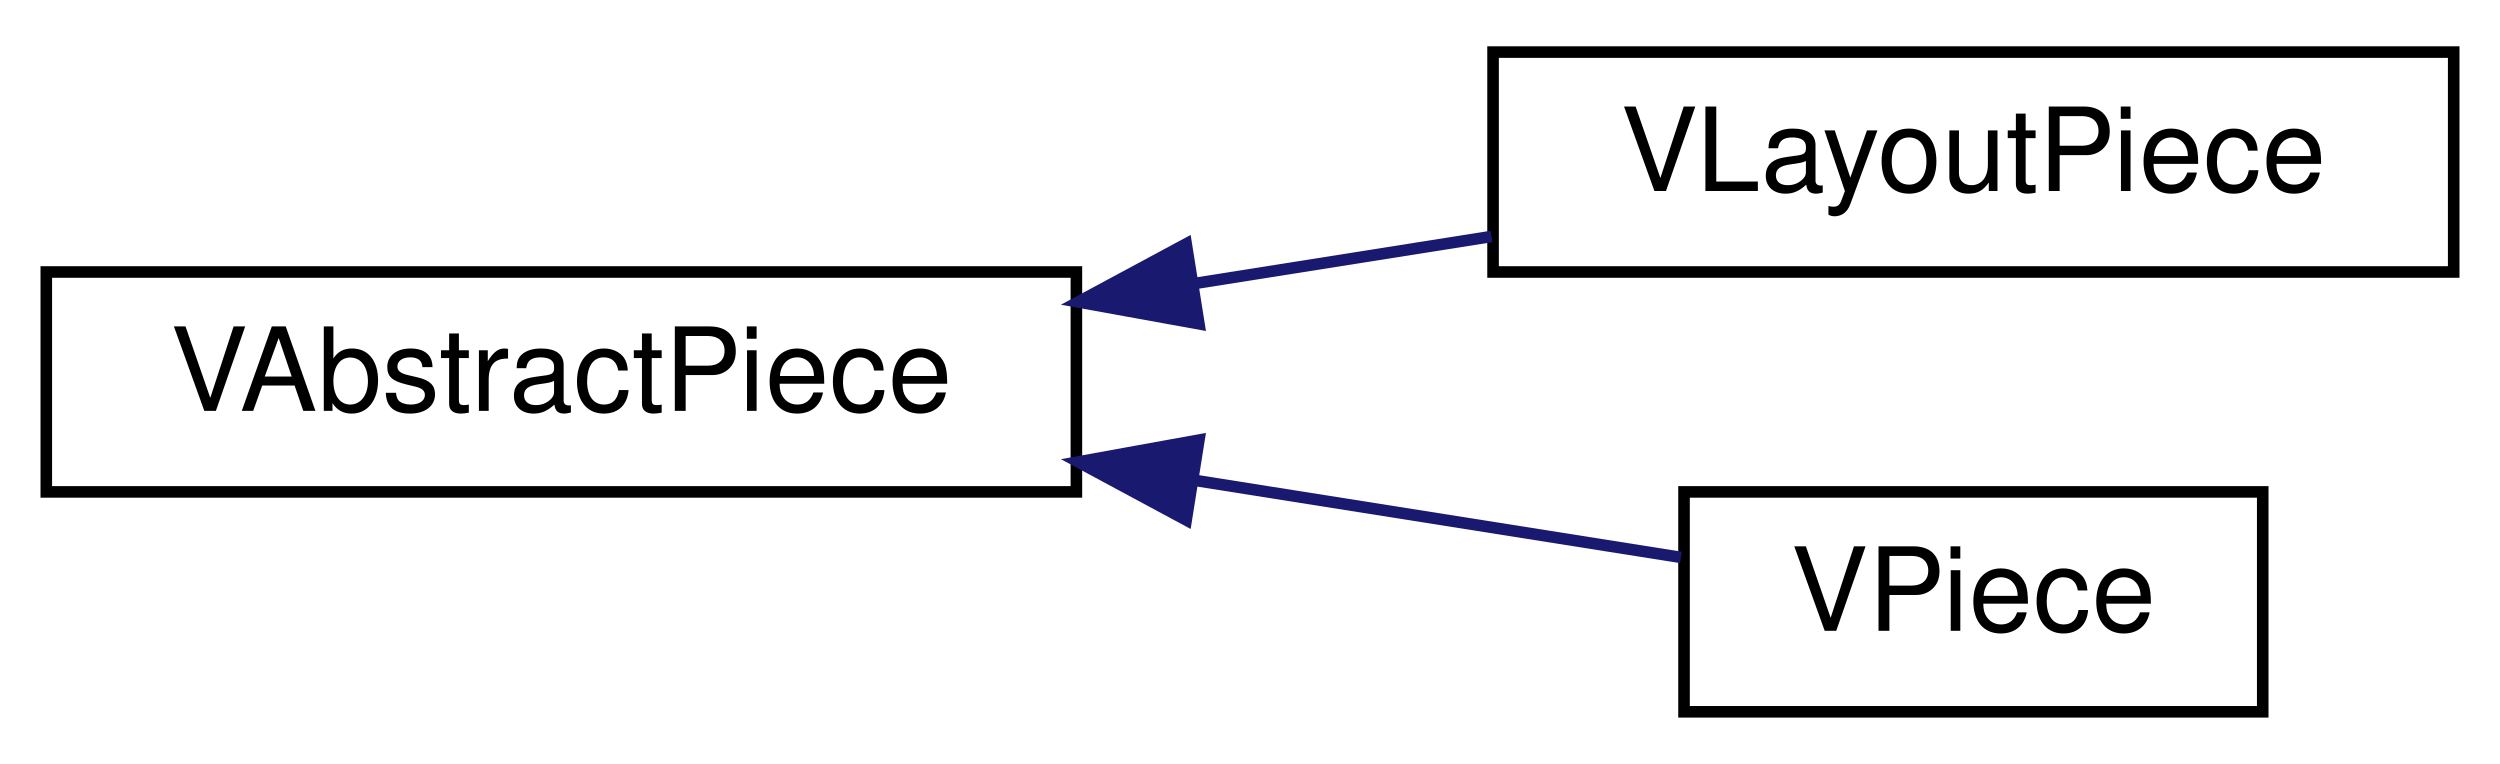
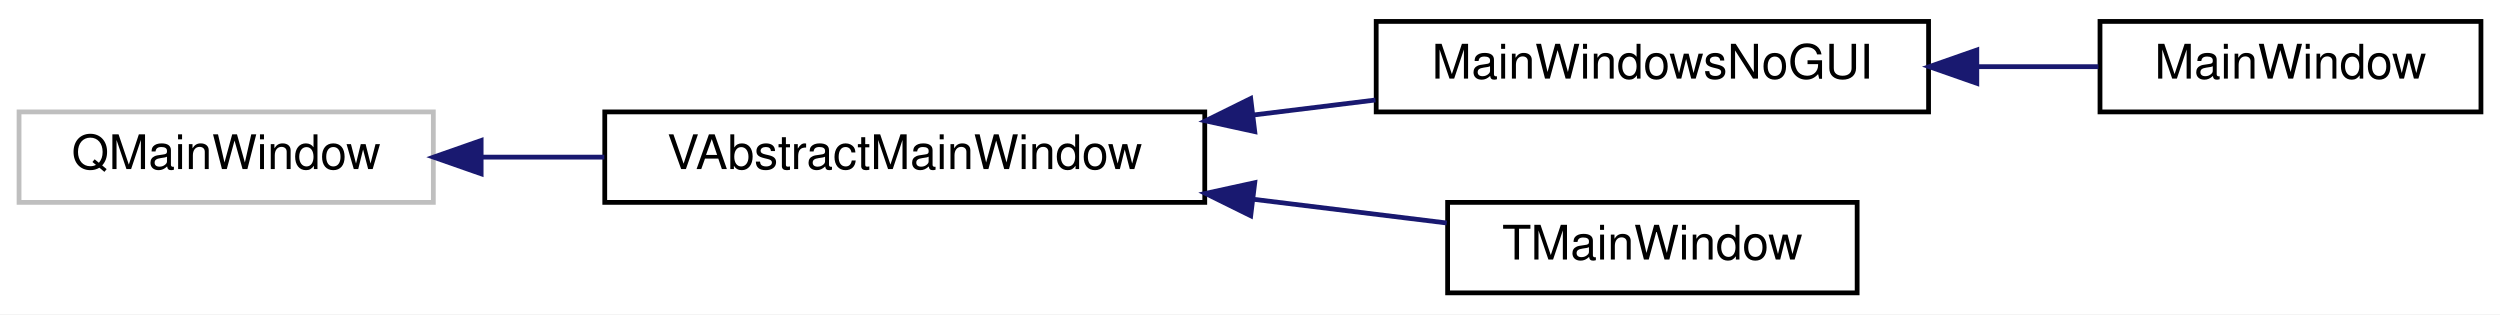
- <svg xmlns="http://www.w3.org/2000/svg" xmlns:xlink="http://www.w3.org/1999/xlink" width="216pt" height="66pt" viewBox="0.00 0.00 216.00 66.00">
+ <svg xmlns="http://www.w3.org/2000/svg" xmlns:xlink="http://www.w3.org/1999/xlink" width="525pt" height="66pt" viewBox="0.00 0.00 525.00 66.00">
  <g id="graph0" class="graph" transform="scale(1 1) rotate(0) translate(4 62)">
-     <polygon fill="white" stroke="transparent" points="-4,4 -4,-62 212,-62 212,4 -4,4" />
+     <polygon fill="white" stroke="transparent" points="-4,4 -4,-62 521,-62 521,4 -4,4" />
    <g id="node1" class="node">
      <g id="a_node1">
-         <a xlink:href="dd/dfe/classVAbstractPiece.html" target="_top" xlink:title=" ">
-           <polygon fill="white" stroke="black" points="0,-19.5 0,-38.5 89,-38.5 89,-19.5 0,-19.5" />
-           <text text-anchor="middle" x="44.5" y="-26.5" font-family="Helvetica,sans-Serif" font-size="10.00">VAbstractPiece</text>
+         <a xlink:title=" ">
+           <polygon fill="white" stroke="#bfbfbf" points="0,-19.5 0,-38.5 87,-38.5 87,-19.5 0,-19.5" />
+           <text text-anchor="middle" x="43.5" y="-26.5" font-family="Helvetica,sans-Serif" font-size="10.00">QMainWindow</text>
        </a>
      </g>
    </g>
    <g id="node2" class="node">
      <g id="a_node2">
-         <a xlink:href="df/de5/classVLayoutPiece.html" target="_top" xlink:title=" ">
-           <polygon fill="white" stroke="black" points="125,-38.5 125,-57.5 208,-57.5 208,-38.5 125,-38.5" />
-           <text text-anchor="middle" x="166.5" y="-45.5" font-family="Helvetica,sans-Serif" font-size="10.00">VLayoutPiece</text>
+         <a xlink:href="dc/d59/classVAbstractMainWindow.html" target="_top" xlink:title=" ">
+           <polygon fill="white" stroke="black" points="123,-19.5 123,-38.5 249,-38.5 249,-19.5 123,-19.5" />
+           <text text-anchor="middle" x="186" y="-26.5" font-family="Helvetica,sans-Serif" font-size="10.00">VAbstractMainWindow</text>
        </a>
      </g>
    </g>
    <g id="edge1" class="edge">
-       <path fill="none" stroke="midnightblue" d="M99.17,-37.5C107.8,-38.86 116.61,-40.26 124.86,-41.57" />
-       <polygon fill="midnightblue" stroke="midnightblue" points="99.59,-34.02 89.16,-35.91 98.49,-40.93 99.59,-34.02" />
+       <path fill="none" stroke="midnightblue" d="M97.09,-29C105.51,-29 114.29,-29 122.91,-29" />
+       <polygon fill="midnightblue" stroke="midnightblue" points="97.04,-25.5 87.04,-29 97.04,-32.5 97.04,-25.5" />
    </g>
    <g id="node3" class="node">
      <g id="a_node3">
-         <a xlink:href="d0/dab/classVPiece.html" target="_top" xlink:title=" ">
-           <polygon fill="white" stroke="black" points="141.5,-0.5 141.5,-19.5 191.5,-19.5 191.5,-0.5 141.5,-0.5" />
-           <text text-anchor="middle" x="166.5" y="-7.5" font-family="Helvetica,sans-Serif" font-size="10.00">VPiece</text>
+         <a xlink:href="de/d1a/classMainWindowsNoGUI.html" target="_top" xlink:title=" ">
+           <polygon fill="white" stroke="black" points="285,-38.5 285,-57.5 401,-57.5 401,-38.5 285,-38.5" />
+           <text text-anchor="middle" x="343" y="-45.5" font-family="Helvetica,sans-Serif" font-size="10.00">MainWindowsNoGUI</text>
        </a>
      </g>
    </g>
    <g id="edge2" class="edge">
-       <path fill="none" stroke="midnightblue" d="M99.21,-20.5C113.9,-18.17 129.1,-15.76 141.23,-13.84" />
-       <polygon fill="midnightblue" stroke="midnightblue" points="98.49,-17.07 89.16,-22.09 99.59,-23.98 98.49,-17.07" />
+       <path fill="none" stroke="midnightblue" d="M259.19,-37.85C267.8,-38.9 276.5,-39.97 284.85,-41" />
+       <polygon fill="midnightblue" stroke="midnightblue" points="259.5,-34.36 249.15,-36.62 258.65,-41.31 259.5,-34.36" />
+     </g>
+     <g id="node5" class="node">
+       <g id="a_node5">
+         <a xlink:href="d8/d61/classTMainWindow.html" target="_top" xlink:title=" ">
+           <polygon fill="white" stroke="black" points="300,-0.5 300,-19.5 386,-19.5 386,-0.5 300,-0.5" />
+           <text text-anchor="middle" x="343" y="-7.5" font-family="Helvetica,sans-Serif" font-size="10.00">TMainWindow</text>
+         </a>
+       </g>
+     </g>
+     <g id="edge4" class="edge">
+       <path fill="none" stroke="midnightblue" d="M259.21,-20.15C273.12,-18.44 287.25,-16.71 299.82,-15.17" />
+       <polygon fill="midnightblue" stroke="midnightblue" points="258.65,-16.69 249.15,-21.38 259.5,-23.64 258.65,-16.69" />
+     </g>
+     <g id="node4" class="node">
+       <g id="a_node4">
+         <a xlink:href="d6/d1a/classMainWindow.html" target="_top" xlink:title="The MainWindow class main windows.">
+           <polygon fill="white" stroke="black" points="437,-38.5 437,-57.5 517,-57.5 517,-38.5 437,-38.5" />
+           <text text-anchor="middle" x="477" y="-45.5" font-family="Helvetica,sans-Serif" font-size="10.00">MainWindow</text>
+         </a>
+       </g>
+     </g>
+     <g id="edge3" class="edge">
+       <path fill="none" stroke="midnightblue" d="M411.3,-48C419.98,-48 428.63,-48 436.66,-48" />
+       <polygon fill="midnightblue" stroke="midnightblue" points="411.13,-44.5 401.13,-48 411.13,-51.5 411.13,-44.5" />
    </g>
  </g>
</svg>
